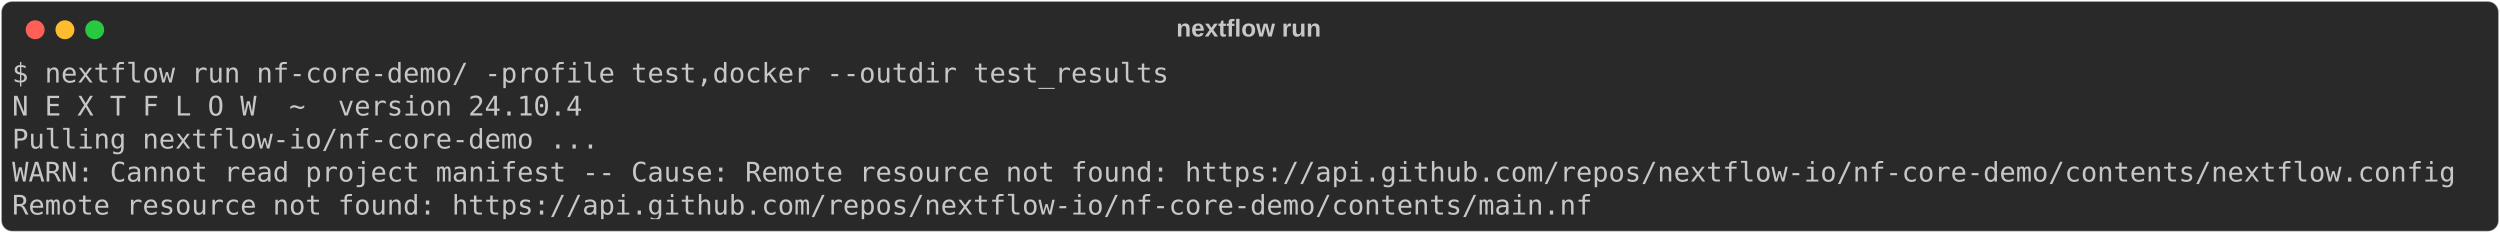
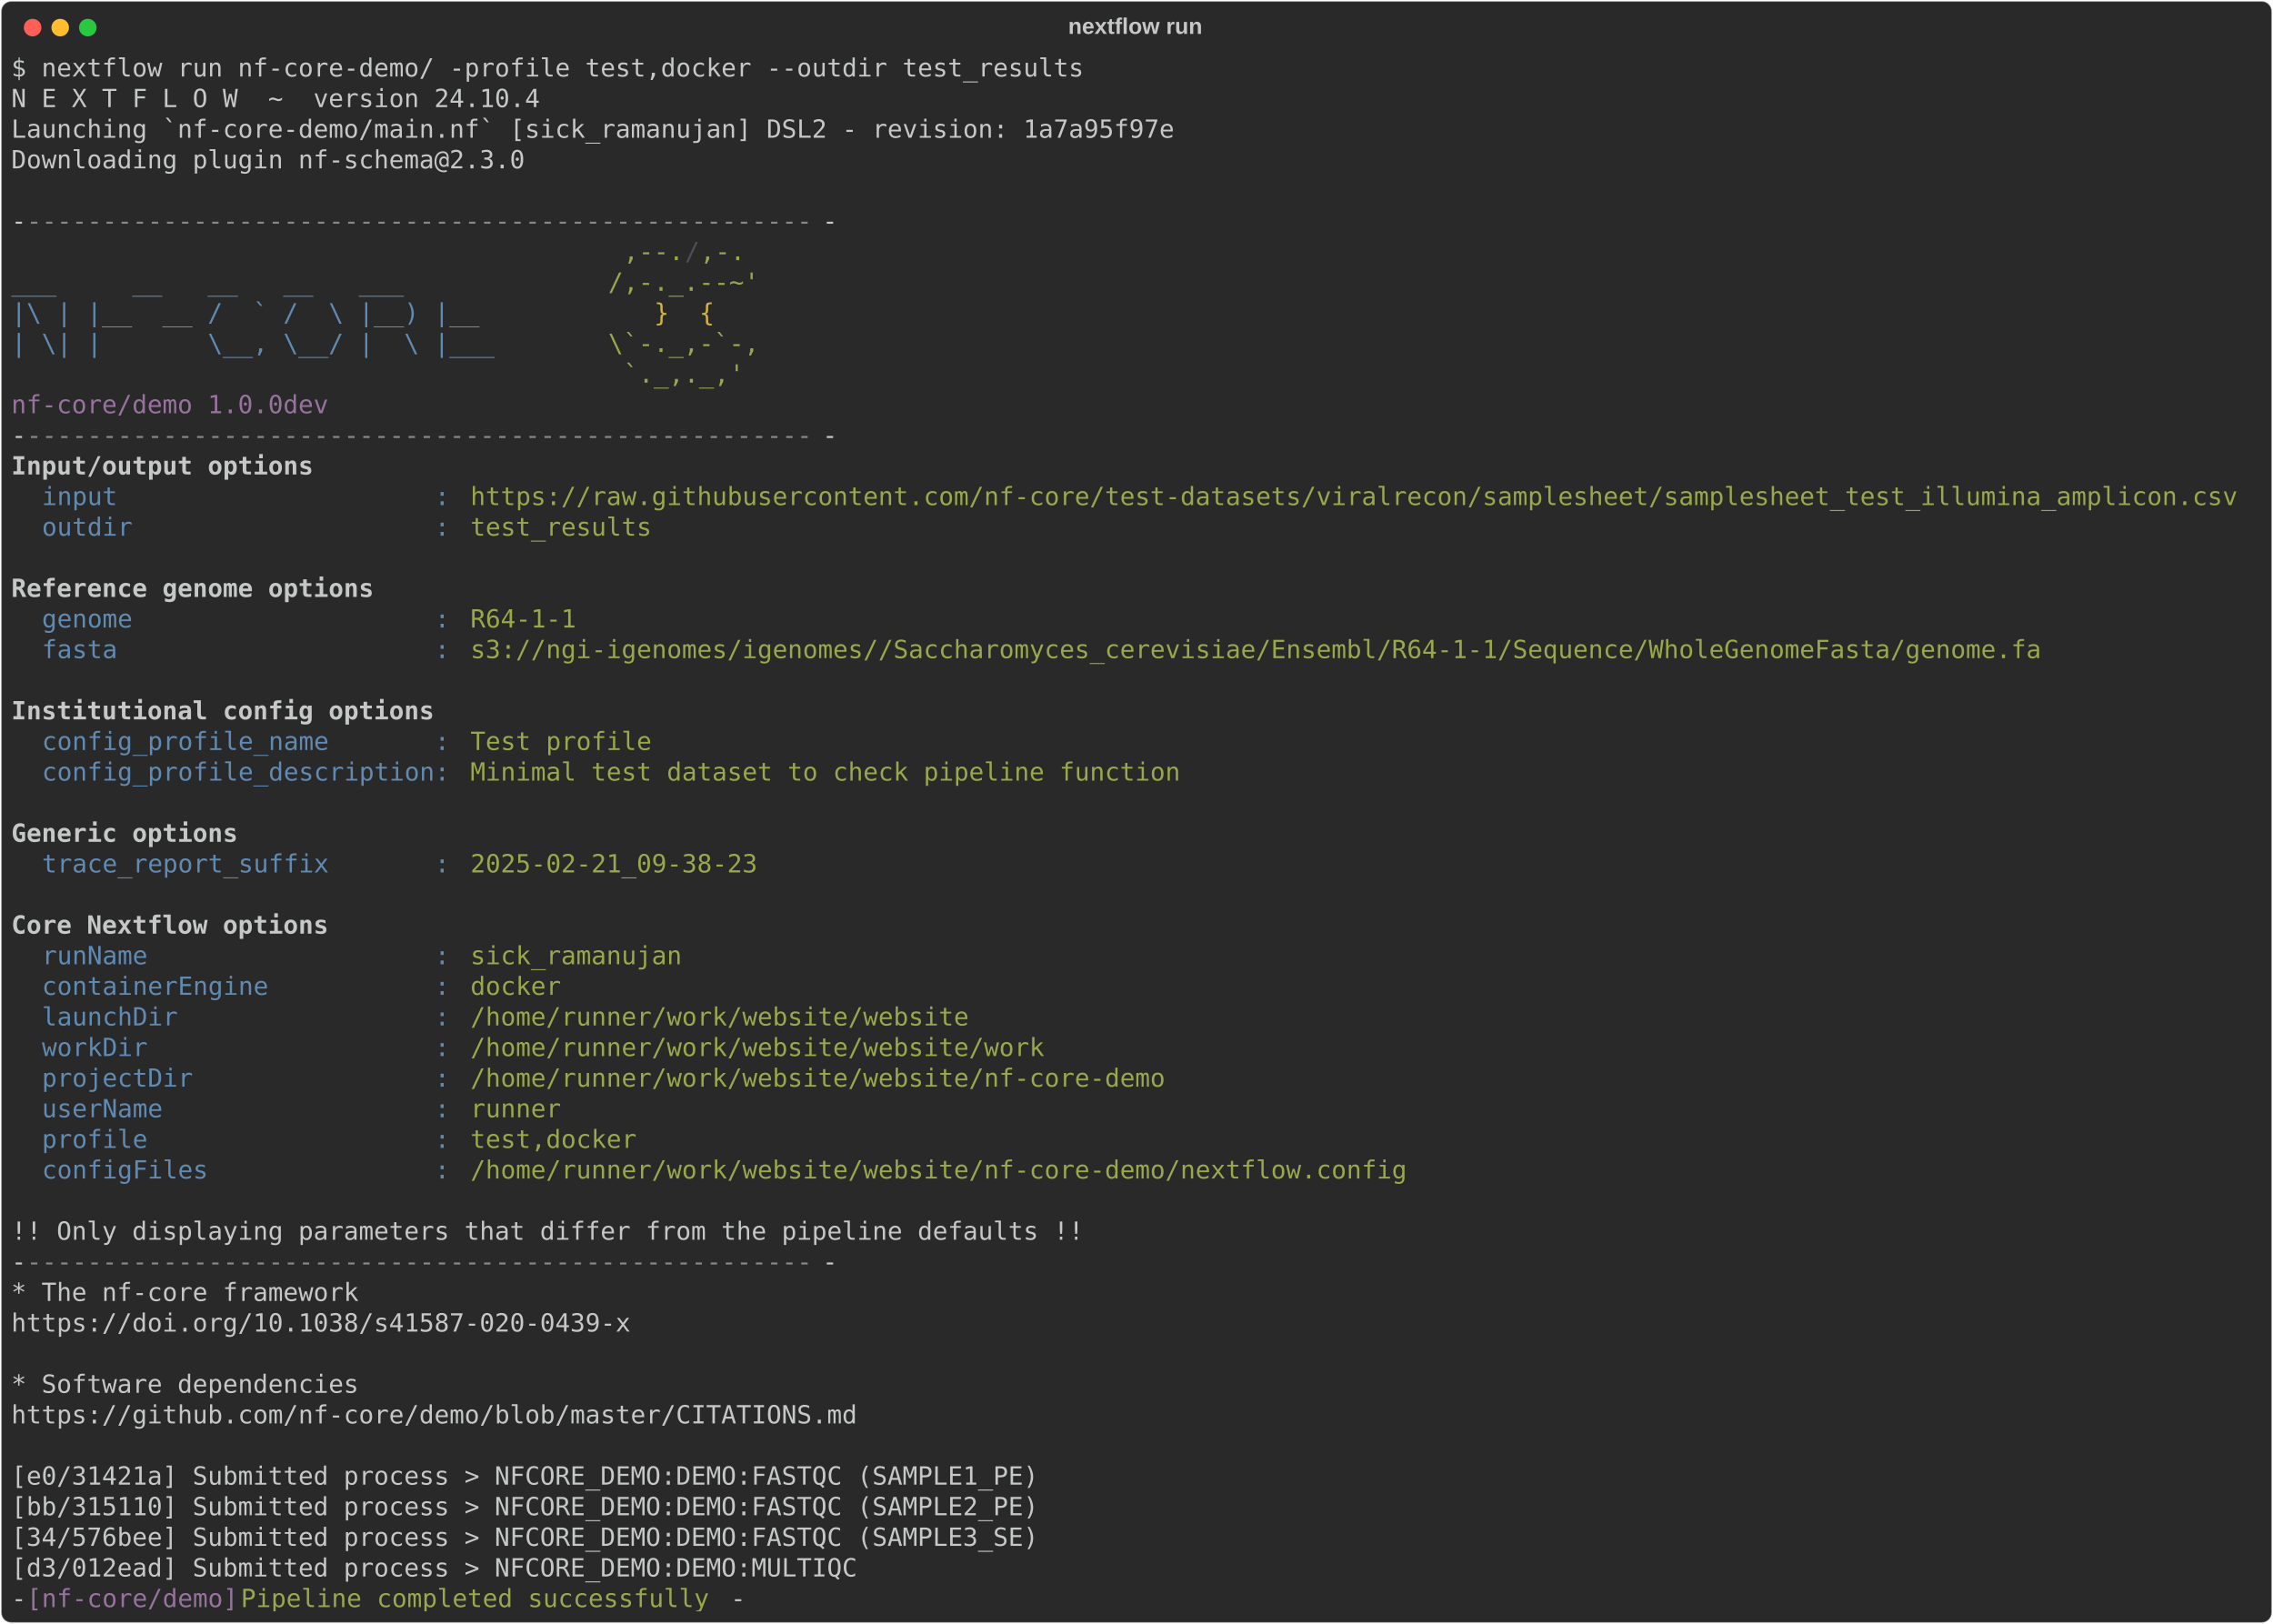
- <svg xmlns="http://www.w3.org/2000/svg" class="rich-terminal" viewBox="0 0 1848 172.0">
+ <svg xmlns="http://www.w3.org/2000/svg" class="rich-terminal" viewBox="0 0 1812 1294.4">
  <style>

    @font-face {
        font-family: "Fira Code";
        src: local("FiraCode-Regular"),
                url("https://cdnjs.cloudflare.com/ajax/libs/firacode/6.2.0/woff2/FiraCode-Regular.woff2") format("woff2"),
                url("https://cdnjs.cloudflare.com/ajax/libs/firacode/6.2.0/woff/FiraCode-Regular.woff") format("woff");
        font-style: normal;
        font-weight: 400;
    }
    @font-face {
        font-family: "Fira Code";
        src: local("FiraCode-Bold"),
                url("https://cdnjs.cloudflare.com/ajax/libs/firacode/6.2.0/woff2/FiraCode-Bold.woff2") format("woff2"),
                url("https://cdnjs.cloudflare.com/ajax/libs/firacode/6.2.0/woff/FiraCode-Bold.woff") format("woff");
        font-style: bold;
        font-weight: 700;
    }

-     .terminal-3538466342-matrix {
+     .terminal-2912198263-matrix {
        font-family: Fira Code, monospace;
        font-size: 20px;
        line-height: 24.4px;
        font-variant-east-asian: full-width;
    }

-     .terminal-3538466342-title {
+     .terminal-2912198263-title {
        font-size: 18px;
        font-weight: bold;
        font-family: arial;
    }

-     .terminal-3538466342-r1 { fill: #c5c8c6 }
+     .terminal-2912198263-r1 { fill: #c5c8c6 }
+ .terminal-2912198263-r2 { fill: #868887 }
+ .terminal-2912198263-r3 { fill: #98a84b }
+ .terminal-2912198263-r4 { fill: #4b4e55 }
+ .terminal-2912198263-r5 { fill: #608ab1 }
+ .terminal-2912198263-r6 { fill: #d0b344 }
+ .terminal-2912198263-r7 { fill: #98729f }
+ .terminal-2912198263-r8 { fill: #c5c8c6;font-weight: bold }
    </style>
  <defs>
-     <clipPath id="terminal-3538466342-clip-terminal">
-       <rect x="0" y="0" width="1829.0" height="121.0" />
-     </clipPath>
-     <clipPath id="terminal-3538466342-line-0">
-       <rect x="0" y="1.5" width="1830" height="24.65" />
-     </clipPath>
-     <clipPath id="terminal-3538466342-line-1">
-       <rect x="0" y="25.9" width="1830" height="24.65" />
-     </clipPath>
-     <clipPath id="terminal-3538466342-line-2">
-       <rect x="0" y="50.3" width="1830" height="24.65" />
-     </clipPath>
-     <clipPath id="terminal-3538466342-line-3">
-       <rect x="0" y="74.7" width="1830" height="24.65" />
+     <clipPath id="terminal-2912198263-clip-terminal">
+       <rect x="0" y="0" width="1792.4" height="1243.4" />
+     </clipPath>
+     <clipPath id="terminal-2912198263-line-0">
+       <rect x="0" y="1.5" width="1793.4" height="24.65" />
+     </clipPath>
+     <clipPath id="terminal-2912198263-line-1">
+       <rect x="0" y="25.9" width="1793.4" height="24.65" />
+     </clipPath>
+     <clipPath id="terminal-2912198263-line-2">
+       <rect x="0" y="50.3" width="1793.4" height="24.65" />
+     </clipPath>
+     <clipPath id="terminal-2912198263-line-3">
+       <rect x="0" y="74.7" width="1793.4" height="24.65" />
+     </clipPath>
+     <clipPath id="terminal-2912198263-line-4">
+       <rect x="0" y="99.1" width="1793.4" height="24.65" />
+     </clipPath>
+     <clipPath id="terminal-2912198263-line-5">
+       <rect x="0" y="123.5" width="1793.4" height="24.65" />
+     </clipPath>
+     <clipPath id="terminal-2912198263-line-6">
+       <rect x="0" y="147.9" width="1793.4" height="24.65" />
+     </clipPath>
+     <clipPath id="terminal-2912198263-line-7">
+       <rect x="0" y="172.3" width="1793.4" height="24.65" />
+     </clipPath>
+     <clipPath id="terminal-2912198263-line-8">
+       <rect x="0" y="196.7" width="1793.4" height="24.65" />
+     </clipPath>
+     <clipPath id="terminal-2912198263-line-9">
+       <rect x="0" y="221.1" width="1793.4" height="24.65" />
+     </clipPath>
+     <clipPath id="terminal-2912198263-line-10">
+       <rect x="0" y="245.5" width="1793.4" height="24.65" />
+     </clipPath>
+     <clipPath id="terminal-2912198263-line-11">
+       <rect x="0" y="269.9" width="1793.4" height="24.65" />
+     </clipPath>
+     <clipPath id="terminal-2912198263-line-12">
+       <rect x="0" y="294.3" width="1793.4" height="24.65" />
+     </clipPath>
+     <clipPath id="terminal-2912198263-line-13">
+       <rect x="0" y="318.7" width="1793.4" height="24.65" />
+     </clipPath>
+     <clipPath id="terminal-2912198263-line-14">
+       <rect x="0" y="343.1" width="1793.4" height="24.65" />
+     </clipPath>
+     <clipPath id="terminal-2912198263-line-15">
+       <rect x="0" y="367.5" width="1793.4" height="24.65" />
+     </clipPath>
+     <clipPath id="terminal-2912198263-line-16">
+       <rect x="0" y="391.9" width="1793.4" height="24.65" />
+     </clipPath>
+     <clipPath id="terminal-2912198263-line-17">
+       <rect x="0" y="416.3" width="1793.4" height="24.65" />
+     </clipPath>
+     <clipPath id="terminal-2912198263-line-18">
+       <rect x="0" y="440.7" width="1793.4" height="24.65" />
+     </clipPath>
+     <clipPath id="terminal-2912198263-line-19">
+       <rect x="0" y="465.1" width="1793.4" height="24.65" />
+     </clipPath>
+     <clipPath id="terminal-2912198263-line-20">
+       <rect x="0" y="489.5" width="1793.4" height="24.65" />
+     </clipPath>
+     <clipPath id="terminal-2912198263-line-21">
+       <rect x="0" y="513.9" width="1793.4" height="24.65" />
+     </clipPath>
+     <clipPath id="terminal-2912198263-line-22">
+       <rect x="0" y="538.3" width="1793.4" height="24.65" />
+     </clipPath>
+     <clipPath id="terminal-2912198263-line-23">
+       <rect x="0" y="562.7" width="1793.4" height="24.65" />
+     </clipPath>
+     <clipPath id="terminal-2912198263-line-24">
+       <rect x="0" y="587.1" width="1793.4" height="24.65" />
+     </clipPath>
+     <clipPath id="terminal-2912198263-line-25">
+       <rect x="0" y="611.5" width="1793.4" height="24.65" />
+     </clipPath>
+     <clipPath id="terminal-2912198263-line-26">
+       <rect x="0" y="635.9" width="1793.4" height="24.65" />
+     </clipPath>
+     <clipPath id="terminal-2912198263-line-27">
+       <rect x="0" y="660.3" width="1793.4" height="24.65" />
+     </clipPath>
+     <clipPath id="terminal-2912198263-line-28">
+       <rect x="0" y="684.7" width="1793.4" height="24.65" />
+     </clipPath>
+     <clipPath id="terminal-2912198263-line-29">
+       <rect x="0" y="709.1" width="1793.4" height="24.65" />
+     </clipPath>
+     <clipPath id="terminal-2912198263-line-30">
+       <rect x="0" y="733.5" width="1793.4" height="24.65" />
+     </clipPath>
+     <clipPath id="terminal-2912198263-line-31">
+       <rect x="0" y="757.9" width="1793.4" height="24.65" />
+     </clipPath>
+     <clipPath id="terminal-2912198263-line-32">
+       <rect x="0" y="782.3" width="1793.4" height="24.65" />
+     </clipPath>
+     <clipPath id="terminal-2912198263-line-33">
+       <rect x="0" y="806.7" width="1793.4" height="24.65" />
+     </clipPath>
+     <clipPath id="terminal-2912198263-line-34">
+       <rect x="0" y="831.1" width="1793.4" height="24.65" />
+     </clipPath>
+     <clipPath id="terminal-2912198263-line-35">
+       <rect x="0" y="855.5" width="1793.4" height="24.65" />
+     </clipPath>
+     <clipPath id="terminal-2912198263-line-36">
+       <rect x="0" y="879.9" width="1793.4" height="24.65" />
+     </clipPath>
+     <clipPath id="terminal-2912198263-line-37">
+       <rect x="0" y="904.3" width="1793.4" height="24.65" />
+     </clipPath>
+     <clipPath id="terminal-2912198263-line-38">
+       <rect x="0" y="928.7" width="1793.4" height="24.65" />
+     </clipPath>
+     <clipPath id="terminal-2912198263-line-39">
+       <rect x="0" y="953.1" width="1793.4" height="24.65" />
+     </clipPath>
+     <clipPath id="terminal-2912198263-line-40">
+       <rect x="0" y="977.5" width="1793.4" height="24.65" />
+     </clipPath>
+     <clipPath id="terminal-2912198263-line-41">
+       <rect x="0" y="1001.9" width="1793.4" height="24.65" />
+     </clipPath>
+     <clipPath id="terminal-2912198263-line-42">
+       <rect x="0" y="1026.3" width="1793.4" height="24.65" />
+     </clipPath>
+     <clipPath id="terminal-2912198263-line-43">
+       <rect x="0" y="1050.7" width="1793.4" height="24.65" />
+     </clipPath>
+     <clipPath id="terminal-2912198263-line-44">
+       <rect x="0" y="1075.1" width="1793.4" height="24.65" />
+     </clipPath>
+     <clipPath id="terminal-2912198263-line-45">
+       <rect x="0" y="1099.5" width="1793.4" height="24.65" />
+     </clipPath>
+     <clipPath id="terminal-2912198263-line-46">
+       <rect x="0" y="1123.9" width="1793.4" height="24.65" />
+     </clipPath>
+     <clipPath id="terminal-2912198263-line-47">
+       <rect x="0" y="1148.3" width="1793.4" height="24.65" />
+     </clipPath>
+     <clipPath id="terminal-2912198263-line-48">
+       <rect x="0" y="1172.7" width="1793.4" height="24.65" />
+     </clipPath>
+     <clipPath id="terminal-2912198263-line-49">
+       <rect x="0" y="1197.1" width="1793.4" height="24.65" />
    </clipPath>
  </defs>
-   <rect fill="#292929" stroke="rgba(255,255,255,0.35)" stroke-width="1" x="1" y="1" width="1846" height="170" rx="8" />
-   <text class="terminal-3538466342-title" fill="#c5c8c6" text-anchor="middle" x="923" y="27">nextflow run</text>
+   <rect fill="#292929" stroke="rgba(255,255,255,0.35)" stroke-width="1" x="1" y="1" width="1810" height="1292.4" rx="8" />
+   <text class="terminal-2912198263-title" fill="#c5c8c6" text-anchor="middle" x="905" y="27">nextflow run</text>
  <g transform="translate(26,22)">
    <circle cx="0" cy="0" r="7" fill="#ff5f57" />
    <circle cx="22" cy="0" r="7" fill="#febc2e" />
    <circle cx="44" cy="0" r="7" fill="#28c840" />
  </g>
-   <g transform="translate(9, 41)" clip-path="url(#terminal-3538466342-clip-terminal)">
-     <g class="terminal-3538466342-matrix">
-       <text class="terminal-3538466342-r1" x="0" y="20" textLength="866.2" clip-path="url(#terminal-3538466342-line-0)">$ nextflow run nf-core-demo/ -profile test,docker --outdir test_results</text>
-       <text class="terminal-3538466342-r1" x="1830" y="20" textLength="12.2" clip-path="url(#terminal-3538466342-line-0)">
- </text>
-       <text class="terminal-3538466342-r1" x="0" y="44.4" textLength="427" clip-path="url(#terminal-3538466342-line-1)">N E X T F L O W  ~  version 24.10.4</text>
-       <text class="terminal-3538466342-r1" x="1830" y="44.4" textLength="12.2" clip-path="url(#terminal-3538466342-line-1)">
- </text>
-       <text class="terminal-3538466342-r1" x="0" y="68.8" textLength="439.2" clip-path="url(#terminal-3538466342-line-2)">Pulling nextflow-io/nf-core-demo ...</text>
-       <text class="terminal-3538466342-r1" x="1830" y="68.8" textLength="12.2" clip-path="url(#terminal-3538466342-line-2)">
- </text>
-       <text class="terminal-3538466342-r1" x="0" y="93.2" textLength="1830" clip-path="url(#terminal-3538466342-line-3)">WARN: Cannot read project manifest -- Cause: Remote resource not found: https://api.github.com/repos/nextflow-io/nf-core-demo/contents/nextflow.config</text>
-       <text class="terminal-3538466342-r1" x="1830" y="93.2" textLength="12.2" clip-path="url(#terminal-3538466342-line-3)">
- </text>
-       <text class="terminal-3538466342-r1" x="0" y="117.6" textLength="1183.4" clip-path="url(#terminal-3538466342-line-4)">Remote resource not found: https://api.github.com/repos/nextflow-io/nf-core-demo/contents/main.nf</text>
-       <text class="terminal-3538466342-r1" x="1830" y="117.6" textLength="12.2" clip-path="url(#terminal-3538466342-line-4)">
+   <g transform="translate(9, 41)" clip-path="url(#terminal-2912198263-clip-terminal)">
+     <g class="terminal-2912198263-matrix">
+       <text class="terminal-2912198263-r1" x="0" y="20" textLength="866.2" clip-path="url(#terminal-2912198263-line-0)">$ nextflow run nf-core-demo/ -profile test,docker --outdir test_results</text>
+       <text class="terminal-2912198263-r1" x="1793.4" y="20" textLength="12.2" clip-path="url(#terminal-2912198263-line-0)">
+ </text>
+       <text class="terminal-2912198263-r1" x="0" y="44.4" textLength="427" clip-path="url(#terminal-2912198263-line-1)">N E X T F L O W  ~  version 24.10.4</text>
+       <text class="terminal-2912198263-r1" x="1793.4" y="44.4" textLength="12.2" clip-path="url(#terminal-2912198263-line-1)">
+ </text>
+       <text class="terminal-2912198263-r1" x="0" y="68.8" textLength="939.4" clip-path="url(#terminal-2912198263-line-2)">Launching `nf-core-demo/main.nf` [sick_ramanujan] DSL2 - revision: 1a7a95f97e</text>
+       <text class="terminal-2912198263-r1" x="1793.4" y="68.8" textLength="12.2" clip-path="url(#terminal-2912198263-line-2)">
+ </text>
+       <text class="terminal-2912198263-r1" x="0" y="93.2" textLength="414.8" clip-path="url(#terminal-2912198263-line-3)">Downloading plugin nf-schema@2.3.0</text>
+       <text class="terminal-2912198263-r1" x="1793.4" y="93.2" textLength="12.2" clip-path="url(#terminal-2912198263-line-3)">
+ </text>
+       <text class="terminal-2912198263-r1" x="1793.4" y="117.6" textLength="12.2" clip-path="url(#terminal-2912198263-line-4)">
+ </text>
+       <text class="terminal-2912198263-r1" x="0" y="142" textLength="12.2" clip-path="url(#terminal-2912198263-line-5)">-</text>
+       <text class="terminal-2912198263-r2" x="12.2" y="142" textLength="634.4" clip-path="url(#terminal-2912198263-line-5)">----------------------------------------------------</text>
+       <text class="terminal-2912198263-r1" x="646.6" y="142" textLength="12.2" clip-path="url(#terminal-2912198263-line-5)">-</text>
+       <text class="terminal-2912198263-r1" x="1793.4" y="142" textLength="12.2" clip-path="url(#terminal-2912198263-line-5)">
+ </text>
+       <text class="terminal-2912198263-r3" x="488" y="166.4" textLength="48.8" clip-path="url(#terminal-2912198263-line-6)">,--.</text>
+       <text class="terminal-2912198263-r4" x="536.8" y="166.4" textLength="12.2" clip-path="url(#terminal-2912198263-line-6)">/</text>
+       <text class="terminal-2912198263-r3" x="549" y="166.4" textLength="36.6" clip-path="url(#terminal-2912198263-line-6)">,-.</text>
+       <text class="terminal-2912198263-r1" x="1793.4" y="166.4" textLength="12.2" clip-path="url(#terminal-2912198263-line-6)">
+ </text>
+       <text class="terminal-2912198263-r5" x="0" y="190.8" textLength="475.8" clip-path="url(#terminal-2912198263-line-7)">        ___     __   __   __   ___     </text>
+       <text class="terminal-2912198263-r3" x="475.8" y="190.8" textLength="122" clip-path="url(#terminal-2912198263-line-7)">/,-._.--~'</text>
+       <text class="terminal-2912198263-r1" x="1793.4" y="190.8" textLength="12.2" clip-path="url(#terminal-2912198263-line-7)">
+ </text>
+       <text class="terminal-2912198263-r5" x="0" y="215.2" textLength="512.4" clip-path="url(#terminal-2912198263-line-8)">  |\ | |__  __ /  ` /  \ |__) |__         </text>
+       <text class="terminal-2912198263-r6" x="512.4" y="215.2" textLength="48.8" clip-path="url(#terminal-2912198263-line-8)">}  {</text>
+       <text class="terminal-2912198263-r1" x="1793.4" y="215.2" textLength="12.2" clip-path="url(#terminal-2912198263-line-8)">
+ </text>
+       <text class="terminal-2912198263-r5" x="0" y="239.6" textLength="475.8" clip-path="url(#terminal-2912198263-line-9)">  | \| |       \__, \__/ |  \ |___     </text>
+       <text class="terminal-2912198263-r3" x="475.8" y="239.6" textLength="122" clip-path="url(#terminal-2912198263-line-9)">\`-._,-`-,</text>
+       <text class="terminal-2912198263-r1" x="1793.4" y="239.6" textLength="12.2" clip-path="url(#terminal-2912198263-line-9)">
+ </text>
+       <text class="terminal-2912198263-r3" x="488" y="264" textLength="97.6" clip-path="url(#terminal-2912198263-line-10)">`._,._,'</text>
+       <text class="terminal-2912198263-r1" x="1793.4" y="264" textLength="12.2" clip-path="url(#terminal-2912198263-line-10)">
+ </text>
+       <text class="terminal-2912198263-r7" x="0" y="288.4" textLength="280.6" clip-path="url(#terminal-2912198263-line-11)">  nf-core/demo 1.0.0dev</text>
+       <text class="terminal-2912198263-r1" x="1793.4" y="288.4" textLength="12.2" clip-path="url(#terminal-2912198263-line-11)">
+ </text>
+       <text class="terminal-2912198263-r1" x="0" y="312.8" textLength="12.2" clip-path="url(#terminal-2912198263-line-12)">-</text>
+       <text class="terminal-2912198263-r2" x="12.2" y="312.8" textLength="634.4" clip-path="url(#terminal-2912198263-line-12)">----------------------------------------------------</text>
+       <text class="terminal-2912198263-r1" x="646.6" y="312.8" textLength="12.2" clip-path="url(#terminal-2912198263-line-12)">-</text>
+       <text class="terminal-2912198263-r1" x="1793.4" y="312.8" textLength="12.2" clip-path="url(#terminal-2912198263-line-12)">
+ </text>
+       <text class="terminal-2912198263-r8" x="0" y="337.2" textLength="244" clip-path="url(#terminal-2912198263-line-13)">Input/output options</text>
+       <text class="terminal-2912198263-r1" x="1793.4" y="337.2" textLength="12.2" clip-path="url(#terminal-2912198263-line-13)">
+ </text>
+       <text class="terminal-2912198263-r5" x="24.4" y="361.6" textLength="341.6" clip-path="url(#terminal-2912198263-line-14)">input                     : </text>
+       <text class="terminal-2912198263-r3" x="366" y="361.6" textLength="1427.4" clip-path="url(#terminal-2912198263-line-14)">https://raw.githubusercontent.com/nf-core/test-datasets/viralrecon/samplesheet/samplesheet_test_illumina_amplicon.csv</text>
+       <text class="terminal-2912198263-r1" x="1793.4" y="361.6" textLength="12.2" clip-path="url(#terminal-2912198263-line-14)">
+ </text>
+       <text class="terminal-2912198263-r5" x="24.4" y="386" textLength="341.6" clip-path="url(#terminal-2912198263-line-15)">outdir                    : </text>
+       <text class="terminal-2912198263-r3" x="366" y="386" textLength="146.4" clip-path="url(#terminal-2912198263-line-15)">test_results</text>
+       <text class="terminal-2912198263-r1" x="1793.4" y="386" textLength="12.2" clip-path="url(#terminal-2912198263-line-15)">
+ </text>
+       <text class="terminal-2912198263-r1" x="1793.4" y="410.4" textLength="12.2" clip-path="url(#terminal-2912198263-line-16)">
+ </text>
+       <text class="terminal-2912198263-r8" x="0" y="434.8" textLength="292.8" clip-path="url(#terminal-2912198263-line-17)">Reference genome options</text>
+       <text class="terminal-2912198263-r1" x="1793.4" y="434.8" textLength="12.2" clip-path="url(#terminal-2912198263-line-17)">
+ </text>
+       <text class="terminal-2912198263-r5" x="24.4" y="459.2" textLength="341.6" clip-path="url(#terminal-2912198263-line-18)">genome                    : </text>
+       <text class="terminal-2912198263-r3" x="366" y="459.2" textLength="85.4" clip-path="url(#terminal-2912198263-line-18)">R64-1-1</text>
+       <text class="terminal-2912198263-r1" x="1793.4" y="459.2" textLength="12.2" clip-path="url(#terminal-2912198263-line-18)">
+ </text>
+       <text class="terminal-2912198263-r5" x="24.4" y="483.6" textLength="341.6" clip-path="url(#terminal-2912198263-line-19)">fasta                     : </text>
+       <text class="terminal-2912198263-r3" x="366" y="483.6" textLength="1268.8" clip-path="url(#terminal-2912198263-line-19)">s3://ngi-igenomes/igenomes//Saccharomyces_cerevisiae/Ensembl/R64-1-1/Sequence/WholeGenomeFasta/genome.fa</text>
+       <text class="terminal-2912198263-r1" x="1793.4" y="483.6" textLength="12.2" clip-path="url(#terminal-2912198263-line-19)">
+ </text>
+       <text class="terminal-2912198263-r1" x="1793.4" y="508" textLength="12.2" clip-path="url(#terminal-2912198263-line-20)">
+ </text>
+       <text class="terminal-2912198263-r8" x="0" y="532.4" textLength="341.6" clip-path="url(#terminal-2912198263-line-21)">Institutional config options</text>
+       <text class="terminal-2912198263-r1" x="1793.4" y="532.4" textLength="12.2" clip-path="url(#terminal-2912198263-line-21)">
+ </text>
+       <text class="terminal-2912198263-r5" x="24.4" y="556.8" textLength="341.6" clip-path="url(#terminal-2912198263-line-22)">config_profile_name       : </text>
+       <text class="terminal-2912198263-r3" x="366" y="556.8" textLength="146.4" clip-path="url(#terminal-2912198263-line-22)">Test profile</text>
+       <text class="terminal-2912198263-r1" x="1793.4" y="556.8" textLength="12.2" clip-path="url(#terminal-2912198263-line-22)">
+ </text>
+       <text class="terminal-2912198263-r5" x="24.4" y="581.2" textLength="341.6" clip-path="url(#terminal-2912198263-line-23)">config_profile_description: </text>
+       <text class="terminal-2912198263-r3" x="366" y="581.2" textLength="573.4" clip-path="url(#terminal-2912198263-line-23)">Minimal test dataset to check pipeline function</text>
+       <text class="terminal-2912198263-r1" x="1793.4" y="581.2" textLength="12.2" clip-path="url(#terminal-2912198263-line-23)">
+ </text>
+       <text class="terminal-2912198263-r1" x="1793.4" y="605.6" textLength="12.2" clip-path="url(#terminal-2912198263-line-24)">
+ </text>
+       <text class="terminal-2912198263-r8" x="0" y="630" textLength="183" clip-path="url(#terminal-2912198263-line-25)">Generic options</text>
+       <text class="terminal-2912198263-r1" x="1793.4" y="630" textLength="12.2" clip-path="url(#terminal-2912198263-line-25)">
+ </text>
+       <text class="terminal-2912198263-r5" x="24.4" y="654.4" textLength="341.6" clip-path="url(#terminal-2912198263-line-26)">trace_report_suffix       : </text>
+       <text class="terminal-2912198263-r3" x="366" y="654.4" textLength="231.8" clip-path="url(#terminal-2912198263-line-26)">2025-02-21_09-38-23</text>
+       <text class="terminal-2912198263-r1" x="1793.4" y="654.4" textLength="12.2" clip-path="url(#terminal-2912198263-line-26)">
+ </text>
+       <text class="terminal-2912198263-r1" x="1793.4" y="678.8" textLength="12.2" clip-path="url(#terminal-2912198263-line-27)">
+ </text>
+       <text class="terminal-2912198263-r8" x="0" y="703.2" textLength="256.2" clip-path="url(#terminal-2912198263-line-28)">Core Nextflow options</text>
+       <text class="terminal-2912198263-r1" x="1793.4" y="703.2" textLength="12.2" clip-path="url(#terminal-2912198263-line-28)">
+ </text>
+       <text class="terminal-2912198263-r5" x="24.4" y="727.6" textLength="341.6" clip-path="url(#terminal-2912198263-line-29)">runName                   : </text>
+       <text class="terminal-2912198263-r3" x="366" y="727.6" textLength="170.8" clip-path="url(#terminal-2912198263-line-29)">sick_ramanujan</text>
+       <text class="terminal-2912198263-r1" x="1793.4" y="727.6" textLength="12.2" clip-path="url(#terminal-2912198263-line-29)">
+ </text>
+       <text class="terminal-2912198263-r5" x="24.4" y="752" textLength="341.6" clip-path="url(#terminal-2912198263-line-30)">containerEngine           : </text>
+       <text class="terminal-2912198263-r3" x="366" y="752" textLength="73.2" clip-path="url(#terminal-2912198263-line-30)">docker</text>
+       <text class="terminal-2912198263-r1" x="1793.4" y="752" textLength="12.2" clip-path="url(#terminal-2912198263-line-30)">
+ </text>
+       <text class="terminal-2912198263-r5" x="24.4" y="776.4" textLength="341.6" clip-path="url(#terminal-2912198263-line-31)">launchDir                 : </text>
+       <text class="terminal-2912198263-r3" x="366" y="776.4" textLength="402.6" clip-path="url(#terminal-2912198263-line-31)">/home/runner/work/website/website</text>
+       <text class="terminal-2912198263-r1" x="1793.4" y="776.4" textLength="12.2" clip-path="url(#terminal-2912198263-line-31)">
+ </text>
+       <text class="terminal-2912198263-r5" x="24.4" y="800.8" textLength="341.6" clip-path="url(#terminal-2912198263-line-32)">workDir                   : </text>
+       <text class="terminal-2912198263-r3" x="366" y="800.8" textLength="463.6" clip-path="url(#terminal-2912198263-line-32)">/home/runner/work/website/website/work</text>
+       <text class="terminal-2912198263-r1" x="1793.4" y="800.8" textLength="12.2" clip-path="url(#terminal-2912198263-line-32)">
+ </text>
+       <text class="terminal-2912198263-r5" x="24.4" y="825.2" textLength="341.6" clip-path="url(#terminal-2912198263-line-33)">projectDir                : </text>
+       <text class="terminal-2912198263-r3" x="366" y="825.2" textLength="561.2" clip-path="url(#terminal-2912198263-line-33)">/home/runner/work/website/website/nf-core-demo</text>
+       <text class="terminal-2912198263-r1" x="1793.4" y="825.2" textLength="12.2" clip-path="url(#terminal-2912198263-line-33)">
+ </text>
+       <text class="terminal-2912198263-r5" x="24.4" y="849.6" textLength="341.6" clip-path="url(#terminal-2912198263-line-34)">userName                  : </text>
+       <text class="terminal-2912198263-r3" x="366" y="849.6" textLength="73.2" clip-path="url(#terminal-2912198263-line-34)">runner</text>
+       <text class="terminal-2912198263-r1" x="1793.4" y="849.6" textLength="12.2" clip-path="url(#terminal-2912198263-line-34)">
+ </text>
+       <text class="terminal-2912198263-r5" x="24.4" y="874" textLength="341.6" clip-path="url(#terminal-2912198263-line-35)">profile                   : </text>
+       <text class="terminal-2912198263-r3" x="366" y="874" textLength="134.2" clip-path="url(#terminal-2912198263-line-35)">test,docker</text>
+       <text class="terminal-2912198263-r1" x="1793.4" y="874" textLength="12.2" clip-path="url(#terminal-2912198263-line-35)">
+ </text>
+       <text class="terminal-2912198263-r5" x="24.4" y="898.4" textLength="341.6" clip-path="url(#terminal-2912198263-line-36)">configFiles               : </text>
+       <text class="terminal-2912198263-r3" x="366" y="898.4" textLength="756.4" clip-path="url(#terminal-2912198263-line-36)">/home/runner/work/website/website/nf-core-demo/nextflow.config</text>
+       <text class="terminal-2912198263-r1" x="1793.4" y="898.4" textLength="12.2" clip-path="url(#terminal-2912198263-line-36)">
+ </text>
+       <text class="terminal-2912198263-r1" x="1793.4" y="922.8" textLength="12.2" clip-path="url(#terminal-2912198263-line-37)">
+ </text>
+       <text class="terminal-2912198263-r1" x="0" y="947.2" textLength="866.2" clip-path="url(#terminal-2912198263-line-38)">!! Only displaying parameters that differ from the pipeline defaults !!</text>
+       <text class="terminal-2912198263-r1" x="1793.4" y="947.2" textLength="12.2" clip-path="url(#terminal-2912198263-line-38)">
+ </text>
+       <text class="terminal-2912198263-r1" x="0" y="971.6" textLength="12.2" clip-path="url(#terminal-2912198263-line-39)">-</text>
+       <text class="terminal-2912198263-r2" x="12.2" y="971.6" textLength="634.4" clip-path="url(#terminal-2912198263-line-39)">----------------------------------------------------</text>
+       <text class="terminal-2912198263-r1" x="646.6" y="971.6" textLength="12.2" clip-path="url(#terminal-2912198263-line-39)">-</text>
+       <text class="terminal-2912198263-r1" x="1793.4" y="971.6" textLength="12.2" clip-path="url(#terminal-2912198263-line-39)">
+ </text>
+       <text class="terminal-2912198263-r1" x="0" y="996" textLength="280.6" clip-path="url(#terminal-2912198263-line-40)">* The nf-core framework</text>
+       <text class="terminal-2912198263-r1" x="1793.4" y="996" textLength="12.2" clip-path="url(#terminal-2912198263-line-40)">
+ </text>
+       <text class="terminal-2912198263-r1" x="0" y="1020.4" textLength="549" clip-path="url(#terminal-2912198263-line-41)">    https://doi.org/10.1038/s41587-020-0439-x</text>
+       <text class="terminal-2912198263-r1" x="1793.4" y="1020.4" textLength="12.2" clip-path="url(#terminal-2912198263-line-41)">
+ </text>
+       <text class="terminal-2912198263-r1" x="1793.4" y="1044.8" textLength="12.2" clip-path="url(#terminal-2912198263-line-42)">
+ </text>
+       <text class="terminal-2912198263-r1" x="0" y="1069.2" textLength="280.6" clip-path="url(#terminal-2912198263-line-43)">* Software dependencies</text>
+       <text class="terminal-2912198263-r1" x="1793.4" y="1069.2" textLength="12.2" clip-path="url(#terminal-2912198263-line-43)">
+ </text>
+       <text class="terminal-2912198263-r1" x="0" y="1093.6" textLength="732" clip-path="url(#terminal-2912198263-line-44)">    https://github.com/nf-core/demo/blob/master/CITATIONS.md</text>
+       <text class="terminal-2912198263-r1" x="1793.4" y="1093.6" textLength="12.2" clip-path="url(#terminal-2912198263-line-44)">
+ </text>
+       <text class="terminal-2912198263-r1" x="1793.4" y="1118" textLength="12.2" clip-path="url(#terminal-2912198263-line-45)">
+ </text>
+       <text class="terminal-2912198263-r1" x="0" y="1142.4" textLength="829.6" clip-path="url(#terminal-2912198263-line-46)">[e0/31421a] Submitted process &gt; NFCORE_DEMO:DEMO:FASTQC (SAMPLE1_PE)</text>
+       <text class="terminal-2912198263-r1" x="1793.4" y="1142.4" textLength="12.2" clip-path="url(#terminal-2912198263-line-46)">
+ </text>
+       <text class="terminal-2912198263-r1" x="0" y="1166.8" textLength="829.6" clip-path="url(#terminal-2912198263-line-47)">[bb/315110] Submitted process &gt; NFCORE_DEMO:DEMO:FASTQC (SAMPLE2_PE)</text>
+       <text class="terminal-2912198263-r1" x="1793.4" y="1166.8" textLength="12.2" clip-path="url(#terminal-2912198263-line-47)">
+ </text>
+       <text class="terminal-2912198263-r1" x="0" y="1191.2" textLength="829.6" clip-path="url(#terminal-2912198263-line-48)">[34/576bee] Submitted process &gt; NFCORE_DEMO:DEMO:FASTQC (SAMPLE3_SE)</text>
+       <text class="terminal-2912198263-r1" x="1793.4" y="1191.2" textLength="12.2" clip-path="url(#terminal-2912198263-line-48)">
+ </text>
+       <text class="terminal-2912198263-r1" x="0" y="1215.6" textLength="683.2" clip-path="url(#terminal-2912198263-line-49)">[d3/012ead] Submitted process &gt; NFCORE_DEMO:DEMO:MULTIQC</text>
+       <text class="terminal-2912198263-r1" x="1793.4" y="1215.6" textLength="12.2" clip-path="url(#terminal-2912198263-line-49)">
+ </text>
+       <text class="terminal-2912198263-r1" x="0" y="1240" textLength="12.2" clip-path="url(#terminal-2912198263-line-50)">-</text>
+       <text class="terminal-2912198263-r7" x="12.2" y="1240" textLength="170.8" clip-path="url(#terminal-2912198263-line-50)">[nf-core/demo]</text>
+       <text class="terminal-2912198263-r3" x="183" y="1240" textLength="390.4" clip-path="url(#terminal-2912198263-line-50)"> Pipeline completed successfully</text>
+       <text class="terminal-2912198263-r1" x="573.4" y="1240" textLength="12.2" clip-path="url(#terminal-2912198263-line-50)">-</text>
+       <text class="terminal-2912198263-r1" x="1793.4" y="1240" textLength="12.2" clip-path="url(#terminal-2912198263-line-50)">
</text>
    </g>
  </g>
</svg>
